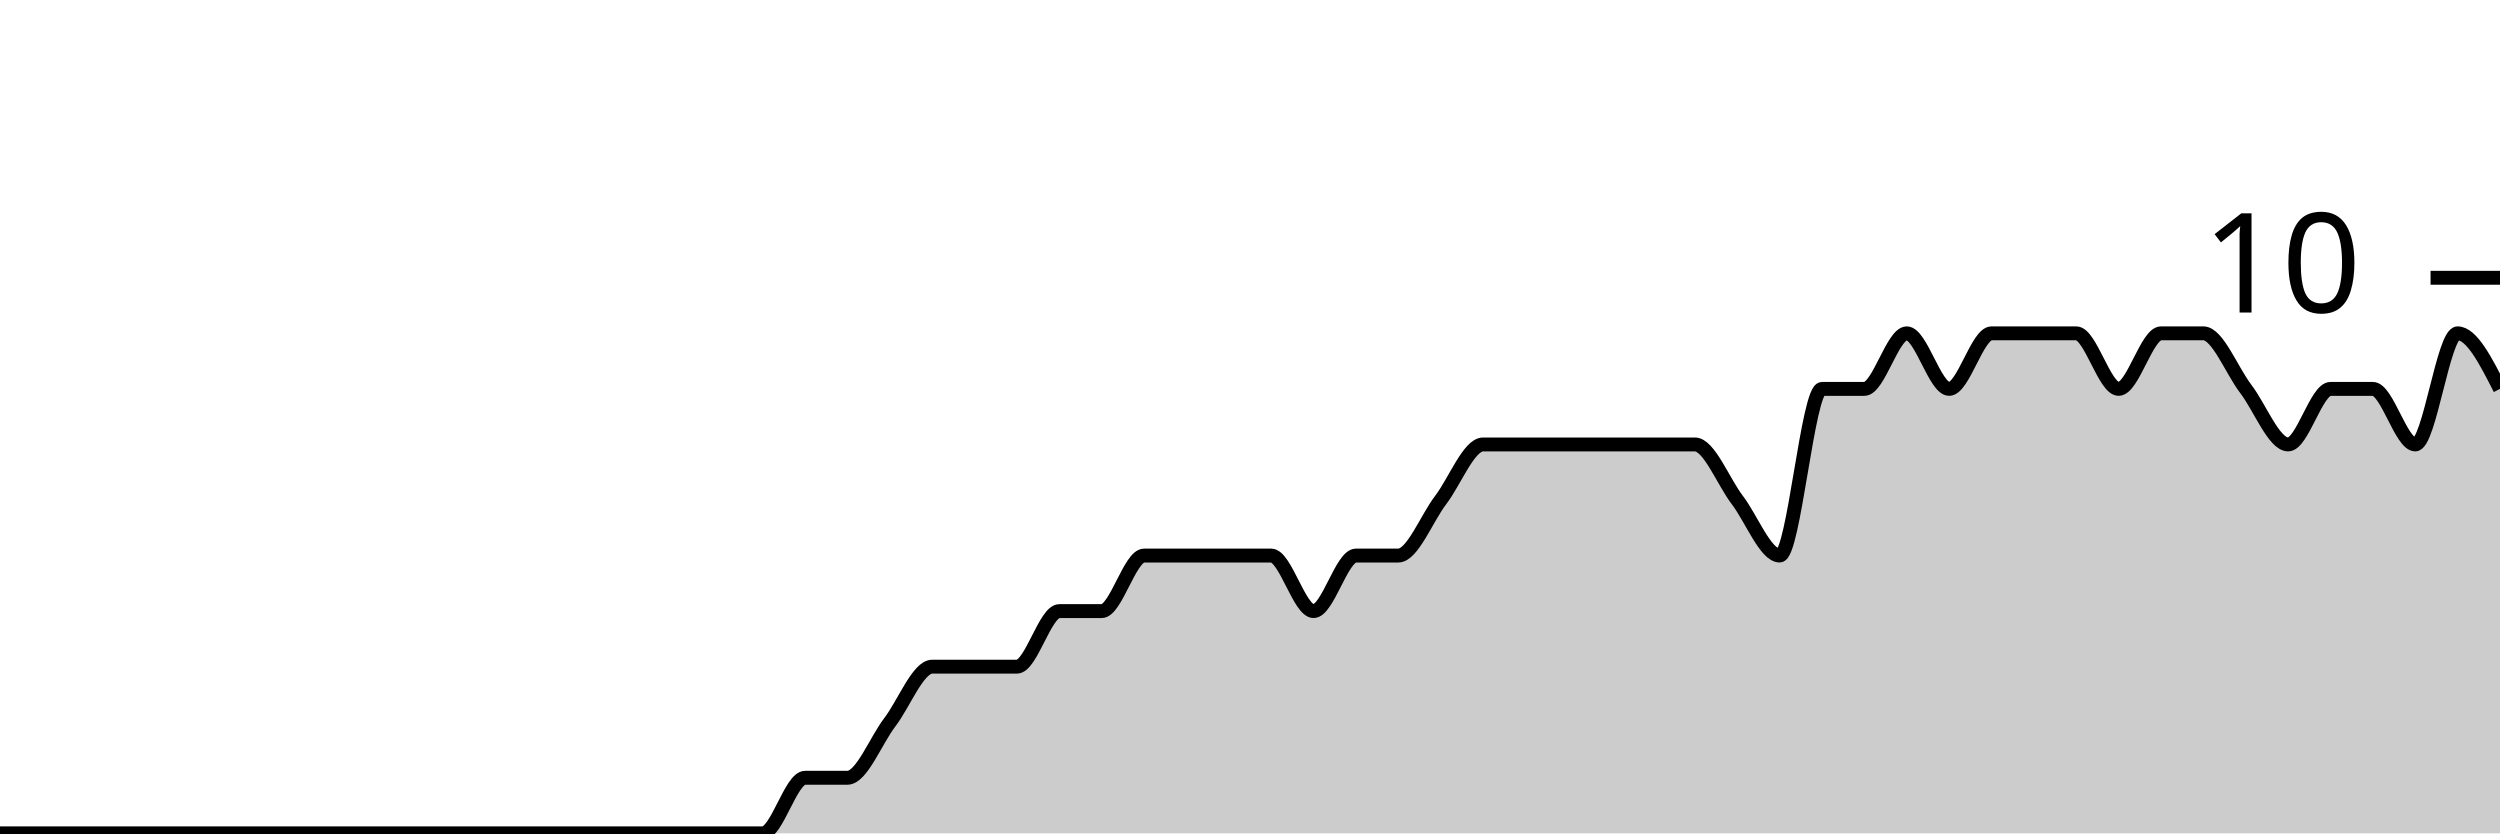
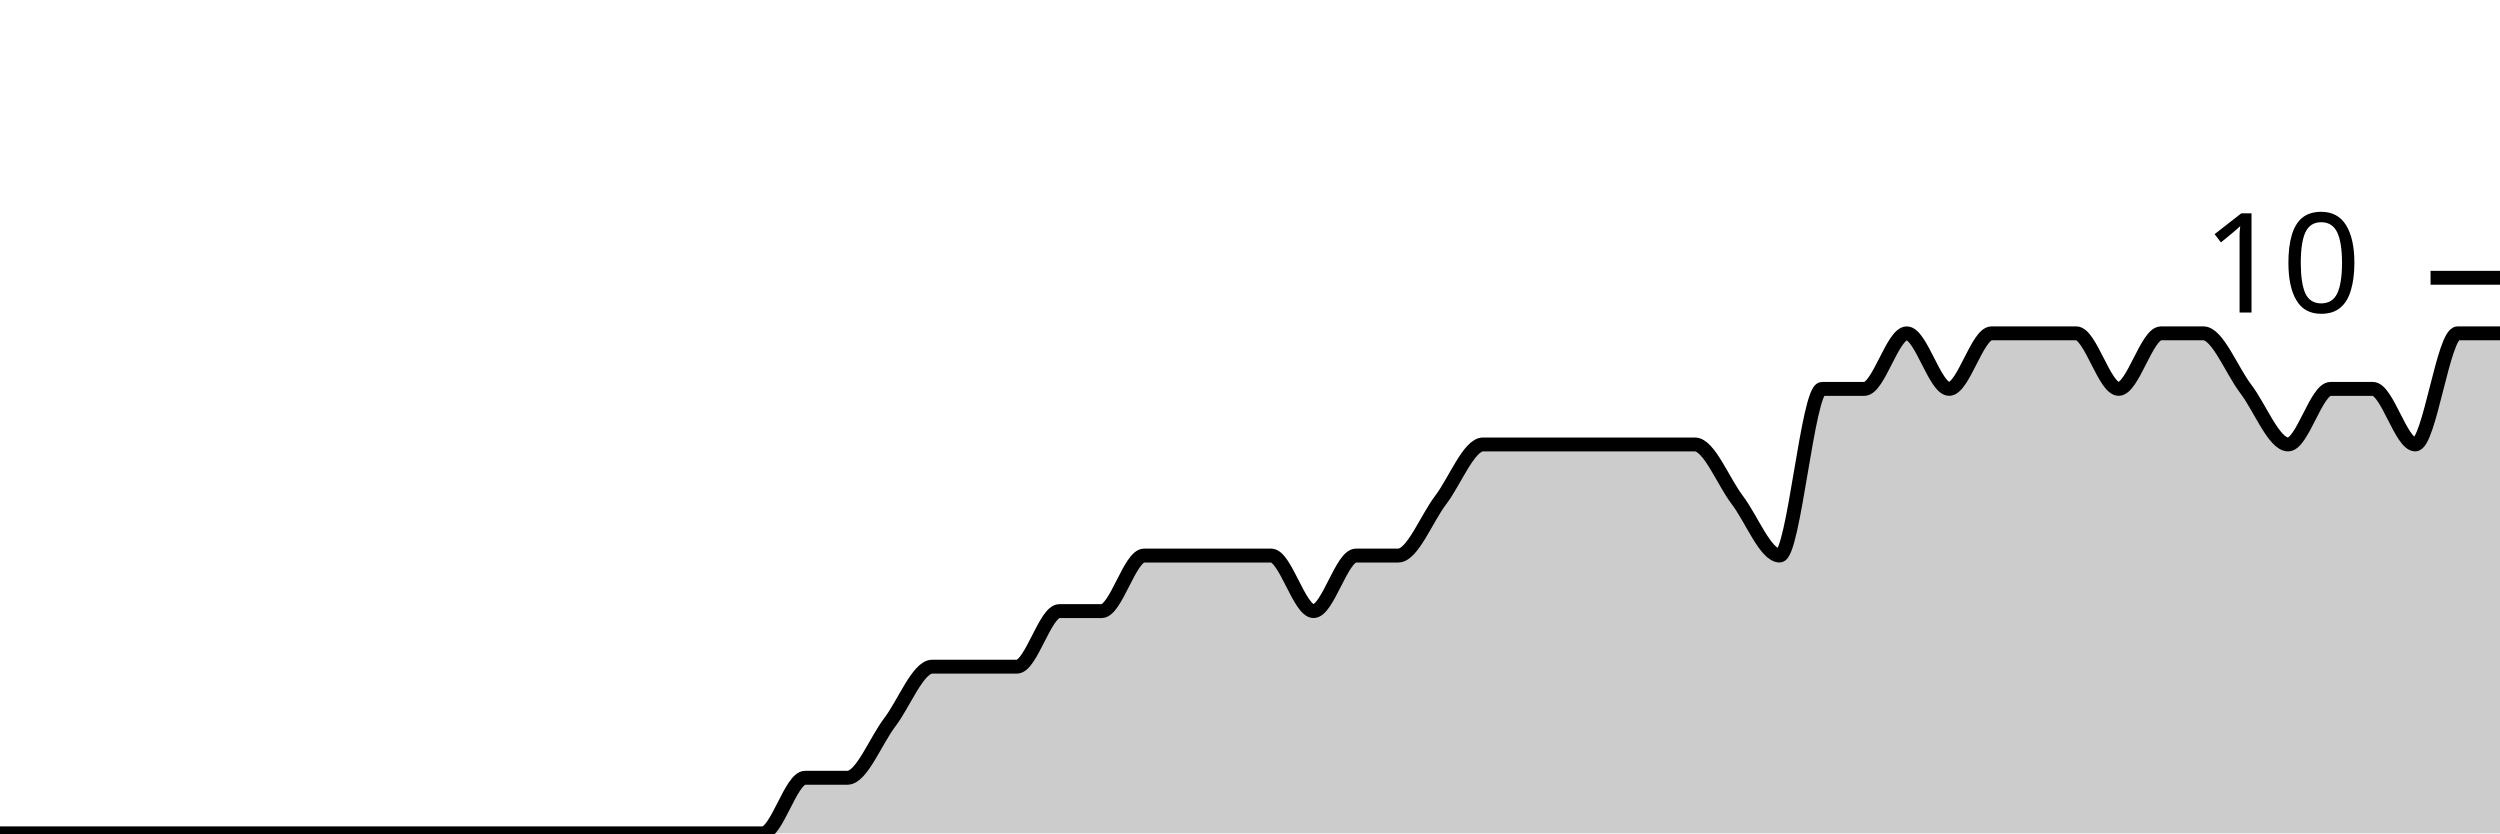
<svg xmlns="http://www.w3.org/2000/svg" viewBox="0 0 180 60">
  <g transform="translate(0,20)">
-     <path class="area" fill="rgba(0, 0, 0, 0.2)" d="M0,40C1.017,40,2.034,40,3.051,40C4.068,40,5.085,40,6.102,40C7.119,40,8.136,40,9.153,40C10.169,40,11.186,40,12.203,40C13.22,40,14.237,40,15.254,40C16.271,40,17.288,40,18.305,40C19.322,40,20.339,40,21.356,40C22.373,40,23.39,40,24.407,40C25.424,40,26.441,40,27.458,40C28.475,40,29.492,40,30.508,40C31.525,40,32.542,40,33.559,40C34.576,40,35.593,40,36.61,40C37.627,40,38.644,40,39.661,40C40.678,40,41.695,40,42.712,40C43.729,40,44.746,40,45.763,40C46.78,40,47.797,40,48.814,40C49.831,40,50.847,40,51.864,40C52.881,40,53.898,40,54.915,40C55.932,40,56.949,36,57.966,36C58.983,36,60,36,61.017,36C62.034,36,63.051,33.333,64.068,32C65.085,30.667,66.102,28,67.119,28C68.136,28,69.153,28,70.169,28C71.186,28,72.203,28,73.22,28C74.237,28,75.254,24,76.271,24C77.288,24,78.305,24,79.322,24C80.339,24,81.356,20,82.373,20C83.39,20,84.407,20,85.424,20C86.441,20,87.458,20,88.475,20C89.492,20,90.508,20,91.525,20C92.542,20,93.559,24,94.576,24C95.593,24,96.61,20,97.627,20C98.644,20,99.661,20,100.678,20C101.695,20,102.712,17.333,103.729,16C104.746,14.667,105.763,12,106.78,12C107.797,12,108.814,12,109.831,12C110.847,12,111.864,12,112.881,12C113.898,12,114.915,12,115.932,12C116.949,12,117.966,12,118.983,12C120,12,121.017,12,122.034,12C123.051,12,124.068,14.667,125.085,16C126.102,17.333,127.119,20,128.136,20C129.153,20,130.169,8,131.186,8C132.203,8,133.22,8,134.237,8C135.254,8,136.271,4,137.288,4C138.305,4,139.322,8,140.339,8C141.356,8,142.373,4,143.39,4C144.407,4,145.424,4,146.441,4C147.458,4,148.475,4,149.492,4C150.508,4,151.525,8,152.542,8C153.559,8,154.576,4,155.593,4C156.61,4,157.627,4,158.644,4C159.661,4,160.678,6.667,161.695,8C162.712,9.333,163.729,12,164.746,12C165.763,12,166.78,8,167.797,8C168.814,8,169.831,8,170.847,8C171.864,8,172.881,12,173.898,12C174.915,12,175.932,4,176.949,4C177.966,4,178.983,6,180,8L180,40C178.983,40,177.966,40,176.949,40C175.932,40,174.915,40,173.898,40C172.881,40,171.864,40,170.847,40C169.831,40,168.814,40,167.797,40C166.78,40,165.763,40,164.746,40C163.729,40,162.712,40,161.695,40C160.678,40,159.661,40,158.644,40C157.627,40,156.61,40,155.593,40C154.576,40,153.559,40,152.542,40C151.525,40,150.508,40,149.492,40C148.475,40,147.458,40,146.441,40C145.424,40,144.407,40,143.39,40C142.373,40,141.356,40,140.339,40C139.322,40,138.305,40,137.288,40C136.271,40,135.254,40,134.237,40C133.22,40,132.203,40,131.186,40C130.169,40,129.153,40,128.136,40C127.119,40,126.102,40,125.085,40C124.068,40,123.051,40,122.034,40C121.017,40,120,40,118.983,40C117.966,40,116.949,40,115.932,40C114.915,40,113.898,40,112.881,40C111.864,40,110.847,40,109.831,40C108.814,40,107.797,40,106.78,40C105.763,40,104.746,40,103.729,40C102.712,40,101.695,40,100.678,40C99.661,40,98.644,40,97.627,40C96.61,40,95.593,40,94.576,40C93.559,40,92.542,40,91.525,40C90.508,40,89.492,40,88.475,40C87.458,40,86.441,40,85.424,40C84.407,40,83.39,40,82.373,40C81.356,40,80.339,40,79.322,40C78.305,40,77.288,40,76.271,40C75.254,40,74.237,40,73.22,40C72.203,40,71.186,40,70.169,40C69.153,40,68.136,40,67.119,40C66.102,40,65.085,40,64.068,40C63.051,40,62.034,40,61.017,40C60,40,58.983,40,57.966,40C56.949,40,55.932,40,54.915,40C53.898,40,52.881,40,51.864,40C50.847,40,49.831,40,48.814,40C47.797,40,46.78,40,45.763,40C44.746,40,43.729,40,42.712,40C41.695,40,40.678,40,39.661,40C38.644,40,37.627,40,36.61,40C35.593,40,34.576,40,33.559,40C32.542,40,31.525,40,30.508,40C29.492,40,28.475,40,27.458,40C26.441,40,25.424,40,24.407,40C23.39,40,22.373,40,21.356,40C20.339,40,19.322,40,18.305,40C17.288,40,16.271,40,15.254,40C14.237,40,13.22,40,12.203,40C11.186,40,10.169,40,9.153,40C8.136,40,7.119,40,6.102,40C5.085,40,4.068,40,3.051,40C2.034,40,1.017,40,0,40Z" />
-     <path class="line" stroke="black" fill="none" d="M0,40C1.017,40,2.034,40,3.051,40C4.068,40,5.085,40,6.102,40C7.119,40,8.136,40,9.153,40C10.169,40,11.186,40,12.203,40C13.22,40,14.237,40,15.254,40C16.271,40,17.288,40,18.305,40C19.322,40,20.339,40,21.356,40C22.373,40,23.39,40,24.407,40C25.424,40,26.441,40,27.458,40C28.475,40,29.492,40,30.508,40C31.525,40,32.542,40,33.559,40C34.576,40,35.593,40,36.61,40C37.627,40,38.644,40,39.661,40C40.678,40,41.695,40,42.712,40C43.729,40,44.746,40,45.763,40C46.78,40,47.797,40,48.814,40C49.831,40,50.847,40,51.864,40C52.881,40,53.898,40,54.915,40C55.932,40,56.949,36,57.966,36C58.983,36,60,36,61.017,36C62.034,36,63.051,33.333,64.068,32C65.085,30.667,66.102,28,67.119,28C68.136,28,69.153,28,70.169,28C71.186,28,72.203,28,73.22,28C74.237,28,75.254,24,76.271,24C77.288,24,78.305,24,79.322,24C80.339,24,81.356,20,82.373,20C83.39,20,84.407,20,85.424,20C86.441,20,87.458,20,88.475,20C89.492,20,90.508,20,91.525,20C92.542,20,93.559,24,94.576,24C95.593,24,96.61,20,97.627,20C98.644,20,99.661,20,100.678,20C101.695,20,102.712,17.333,103.729,16C104.746,14.667,105.763,12,106.78,12C107.797,12,108.814,12,109.831,12C110.847,12,111.864,12,112.881,12C113.898,12,114.915,12,115.932,12C116.949,12,117.966,12,118.983,12C120,12,121.017,12,122.034,12C123.051,12,124.068,14.667,125.085,16C126.102,17.333,127.119,20,128.136,20C129.153,20,130.169,8,131.186,8C132.203,8,133.22,8,134.237,8C135.254,8,136.271,4,137.288,4C138.305,4,139.322,8,140.339,8C141.356,8,142.373,4,143.39,4C144.407,4,145.424,4,146.441,4C147.458,4,148.475,4,149.492,4C150.508,4,151.525,8,152.542,8C153.559,8,154.576,4,155.593,4C156.61,4,157.627,4,158.644,4C159.661,4,160.678,6.667,161.695,8C162.712,9.333,163.729,12,164.746,12C165.763,12,166.78,8,167.797,8C168.814,8,169.831,8,170.847,8C171.864,8,172.881,12,173.898,12C174.915,12,175.932,4,176.949,4C177.966,4,178.983,6,180,8" />
+     <path class="area" fill="rgba(0, 0, 0, 0.2)" d="M0,40C1.017,40,2.034,40,3.051,40C4.068,40,5.085,40,6.102,40C7.119,40,8.136,40,9.153,40C10.169,40,11.186,40,12.203,40C13.22,40,14.237,40,15.254,40C16.271,40,17.288,40,18.305,40C19.322,40,20.339,40,21.356,40C22.373,40,23.39,40,24.407,40C25.424,40,26.441,40,27.458,40C28.475,40,29.492,40,30.508,40C31.525,40,32.542,40,33.559,40C34.576,40,35.593,40,36.61,40C37.627,40,38.644,40,39.661,40C40.678,40,41.695,40,42.712,40C43.729,40,44.746,40,45.763,40C46.78,40,47.797,40,48.814,40C49.831,40,50.847,40,51.864,40C52.881,40,53.898,40,54.915,40C55.932,40,56.949,36,57.966,36C58.983,36,60,36,61.017,36C62.034,36,63.051,33.333,64.068,32C65.085,30.667,66.102,28,67.119,28C68.136,28,69.153,28,70.169,28C71.186,28,72.203,28,73.22,28C74.237,28,75.254,24,76.271,24C77.288,24,78.305,24,79.322,24C80.339,24,81.356,20,82.373,20C83.39,20,84.407,20,85.424,20C86.441,20,87.458,20,88.475,20C89.492,20,90.508,20,91.525,20C92.542,20,93.559,24,94.576,24C95.593,24,96.61,20,97.627,20C98.644,20,99.661,20,100.678,20C101.695,20,102.712,17.333,103.729,16C104.746,14.667,105.763,12,106.78,12C107.797,12,108.814,12,109.831,12C110.847,12,111.864,12,112.881,12C113.898,12,114.915,12,115.932,12C116.949,12,117.966,12,118.983,12C120,12,121.017,12,122.034,12C123.051,12,124.068,14.667,125.085,16C126.102,17.333,127.119,20,128.136,20C129.153,20,130.169,8,131.186,8C132.203,8,133.22,8,134.237,8C135.254,8,136.271,4,137.288,4C138.305,4,139.322,8,140.339,8C141.356,8,142.373,4,143.39,4C144.407,4,145.424,4,146.441,4C147.458,4,148.475,4,149.492,4C150.508,4,151.525,8,152.542,8C153.559,8,154.576,4,155.593,4C156.61,4,157.627,4,158.644,4C159.661,4,160.678,6.667,161.695,8C162.712,9.333,163.729,12,164.746,12C165.763,12,166.78,8,167.797,8C168.814,8,169.831,8,170.847,8C171.864,8,172.881,12,173.898,12C174.915,12,175.932,4,176.949,4C177.966,4,178.983,4,180,4L180,40C178.983,40,177.966,40,176.949,40C175.932,40,174.915,40,173.898,40C172.881,40,171.864,40,170.847,40C169.831,40,168.814,40,167.797,40C166.78,40,165.763,40,164.746,40C163.729,40,162.712,40,161.695,40C160.678,40,159.661,40,158.644,40C157.627,40,156.61,40,155.593,40C154.576,40,153.559,40,152.542,40C151.525,40,150.508,40,149.492,40C148.475,40,147.458,40,146.441,40C145.424,40,144.407,40,143.39,40C142.373,40,141.356,40,140.339,40C139.322,40,138.305,40,137.288,40C136.271,40,135.254,40,134.237,40C133.22,40,132.203,40,131.186,40C130.169,40,129.153,40,128.136,40C127.119,40,126.102,40,125.085,40C124.068,40,123.051,40,122.034,40C121.017,40,120,40,118.983,40C117.966,40,116.949,40,115.932,40C114.915,40,113.898,40,112.881,40C111.864,40,110.847,40,109.831,40C108.814,40,107.797,40,106.78,40C105.763,40,104.746,40,103.729,40C102.712,40,101.695,40,100.678,40C99.661,40,98.644,40,97.627,40C96.61,40,95.593,40,94.576,40C93.559,40,92.542,40,91.525,40C90.508,40,89.492,40,88.475,40C87.458,40,86.441,40,85.424,40C84.407,40,83.39,40,82.373,40C81.356,40,80.339,40,79.322,40C78.305,40,77.288,40,76.271,40C75.254,40,74.237,40,73.22,40C72.203,40,71.186,40,70.169,40C69.153,40,68.136,40,67.119,40C66.102,40,65.085,40,64.068,40C63.051,40,62.034,40,61.017,40C60,40,58.983,40,57.966,40C56.949,40,55.932,40,54.915,40C53.898,40,52.881,40,51.864,40C50.847,40,49.831,40,48.814,40C47.797,40,46.78,40,45.763,40C44.746,40,43.729,40,42.712,40C41.695,40,40.678,40,39.661,40C38.644,40,37.627,40,36.61,40C35.593,40,34.576,40,33.559,40C32.542,40,31.525,40,30.508,40C29.492,40,28.475,40,27.458,40C26.441,40,25.424,40,24.407,40C23.39,40,22.373,40,21.356,40C20.339,40,19.322,40,18.305,40C17.288,40,16.271,40,15.254,40C14.237,40,13.22,40,12.203,40C11.186,40,10.169,40,9.153,40C8.136,40,7.119,40,6.102,40C5.085,40,4.068,40,3.051,40C2.034,40,1.017,40,0,40Z" />
+     <path class="line" stroke="black" fill="none" d="M0,40C1.017,40,2.034,40,3.051,40C4.068,40,5.085,40,6.102,40C7.119,40,8.136,40,9.153,40C10.169,40,11.186,40,12.203,40C13.22,40,14.237,40,15.254,40C16.271,40,17.288,40,18.305,40C19.322,40,20.339,40,21.356,40C22.373,40,23.39,40,24.407,40C25.424,40,26.441,40,27.458,40C28.475,40,29.492,40,30.508,40C31.525,40,32.542,40,33.559,40C34.576,40,35.593,40,36.61,40C37.627,40,38.644,40,39.661,40C40.678,40,41.695,40,42.712,40C43.729,40,44.746,40,45.763,40C46.78,40,47.797,40,48.814,40C49.831,40,50.847,40,51.864,40C52.881,40,53.898,40,54.915,40C55.932,40,56.949,36,57.966,36C58.983,36,60,36,61.017,36C62.034,36,63.051,33.333,64.068,32C65.085,30.667,66.102,28,67.119,28C68.136,28,69.153,28,70.169,28C71.186,28,72.203,28,73.22,28C74.237,28,75.254,24,76.271,24C77.288,24,78.305,24,79.322,24C80.339,24,81.356,20,82.373,20C83.39,20,84.407,20,85.424,20C86.441,20,87.458,20,88.475,20C89.492,20,90.508,20,91.525,20C92.542,20,93.559,24,94.576,24C95.593,24,96.61,20,97.627,20C98.644,20,99.661,20,100.678,20C101.695,20,102.712,17.333,103.729,16C104.746,14.667,105.763,12,106.78,12C107.797,12,108.814,12,109.831,12C110.847,12,111.864,12,112.881,12C113.898,12,114.915,12,115.932,12C116.949,12,117.966,12,118.983,12C120,12,121.017,12,122.034,12C123.051,12,124.068,14.667,125.085,16C126.102,17.333,127.119,20,128.136,20C129.153,20,130.169,8,131.186,8C132.203,8,133.22,8,134.237,8C135.254,8,136.271,4,137.288,4C138.305,4,139.322,8,140.339,8C141.356,8,142.373,4,143.39,4C144.407,4,145.424,4,146.441,4C147.458,4,148.475,4,149.492,4C150.508,4,151.525,8,152.542,8C153.559,8,154.576,4,155.593,4C156.61,4,157.627,4,158.644,4C159.661,4,160.678,6.667,161.695,8C162.712,9.333,163.729,12,164.746,12C165.763,12,166.78,8,167.797,8C168.814,8,169.831,8,170.847,8C171.864,8,172.881,12,173.898,12C174.915,12,175.932,4,176.949,4C177.966,4,178.983,4,180,4" />
    <path class="axis-ceiling" stroke-width="1" stroke="black" fill="none" d="M175,0L180,0" />
    <text class="axis-ceiling-label" font-family="sans-serif" text-anchor="end" font-size="10px" x="170" y="2.5">10</text>
  </g>
</svg>
